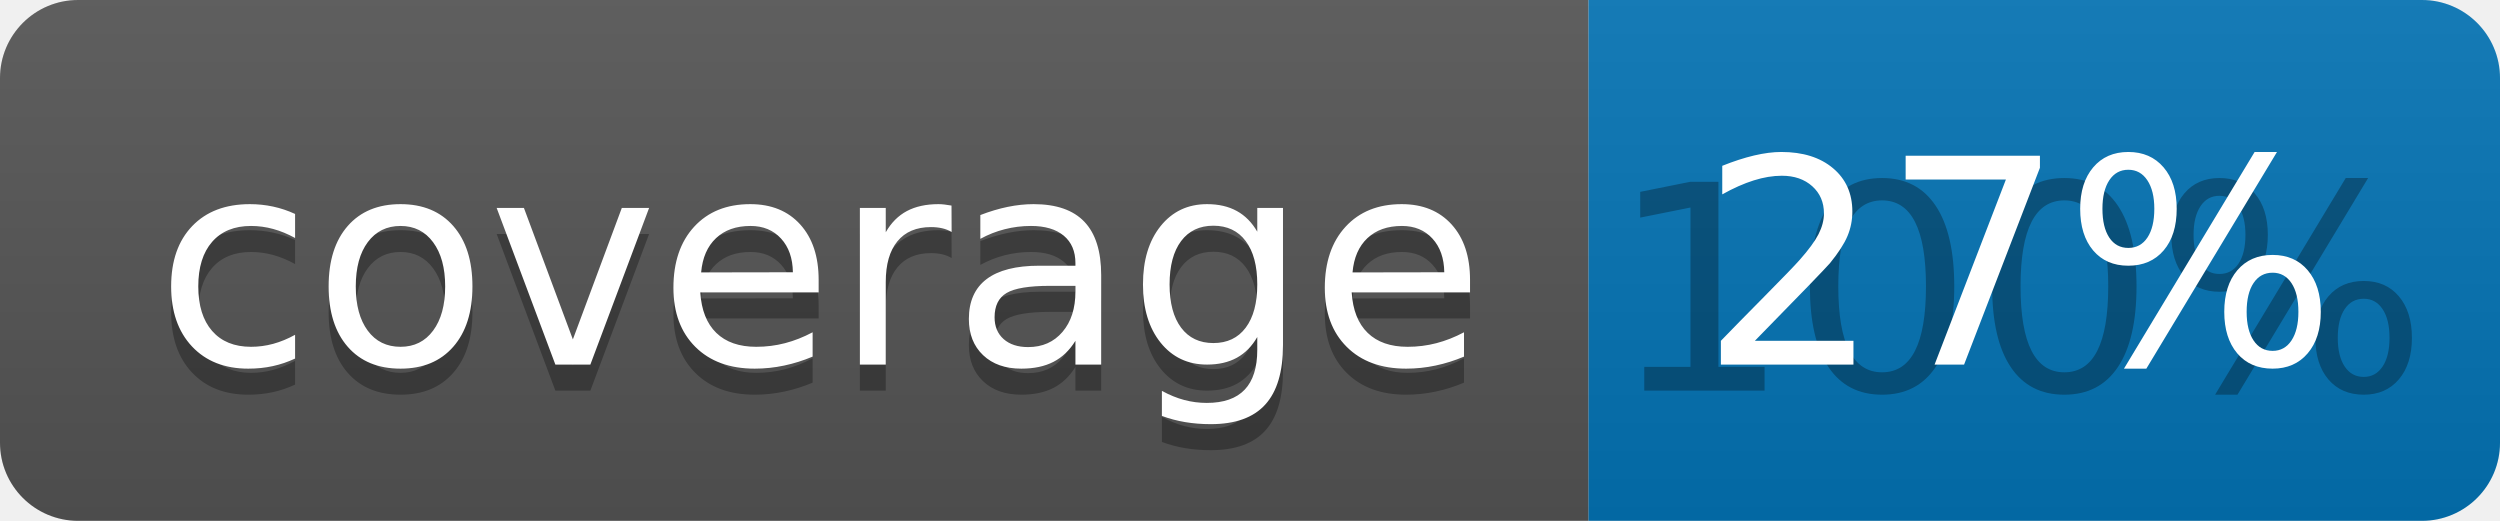
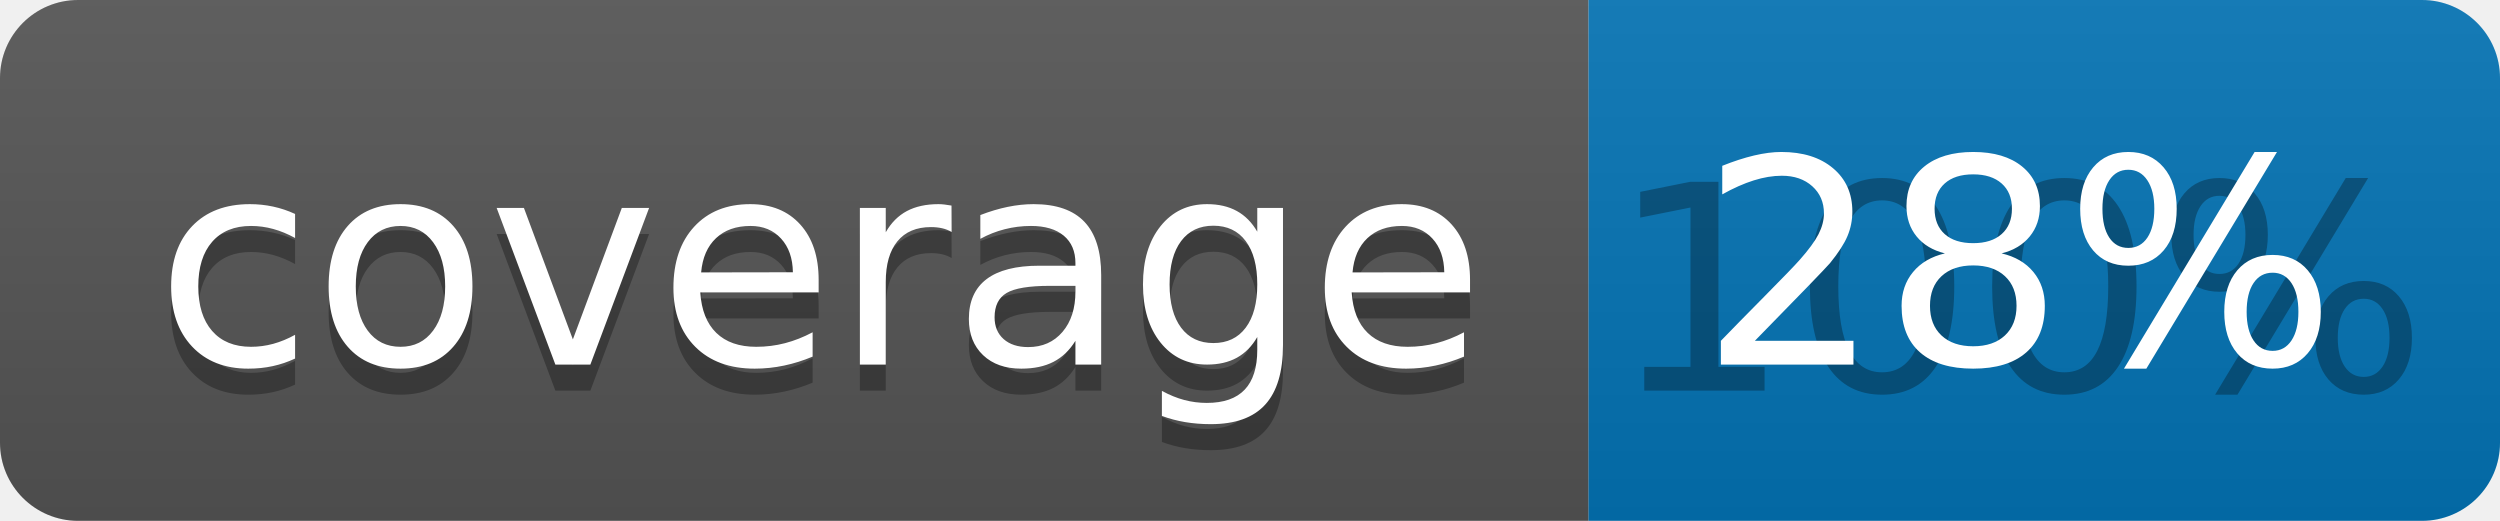
<svg xmlns="http://www.w3.org/2000/svg" width="96" height="20">
  <linearGradient id="b" x2="0" y2="100%">
    <stop offset="0" stop-color="#bbb" stop-opacity=".1" />
    <stop offset="1" stop-opacity=".1" />
  </linearGradient>
  <clipPath id="a">
    <rect width="96" height="20" rx="3" fill="#fff" />
  </clipPath>
  <g clip-path="url(#a)">
    <path fill="#555" d="M0 0h61v20H0z" />
    <path fill="#0374B5" d="M61 0h35v20H61z" />
    <path fill="url(#b)" d="M0 0h96v20H0z" />
  </g>
  <g fill="#fff" text-anchor="middle" font-family="DejaVu Sans,Verdana,Geneva,sans-serif" font-size="110">
    <text x="315" y="150" fill="#010101" fill-opacity=".3" transform="scale(.1)" textLength="510">coverage</text>
    <text x="315" y="140" transform="scale(.1)" textLength="510">coverage</text>
    <text x="775" y="150" fill="#010101" fill-opacity=".3" transform="scale(.1)" textLength="250">100%</text>
-     <text x="775" y="140" transform="scale(.1)" textLength="250">27%</text>
+     <text x="775" y="140" transform="scale(.1)" textLength="250">28%</text>
  </g>
</svg>
